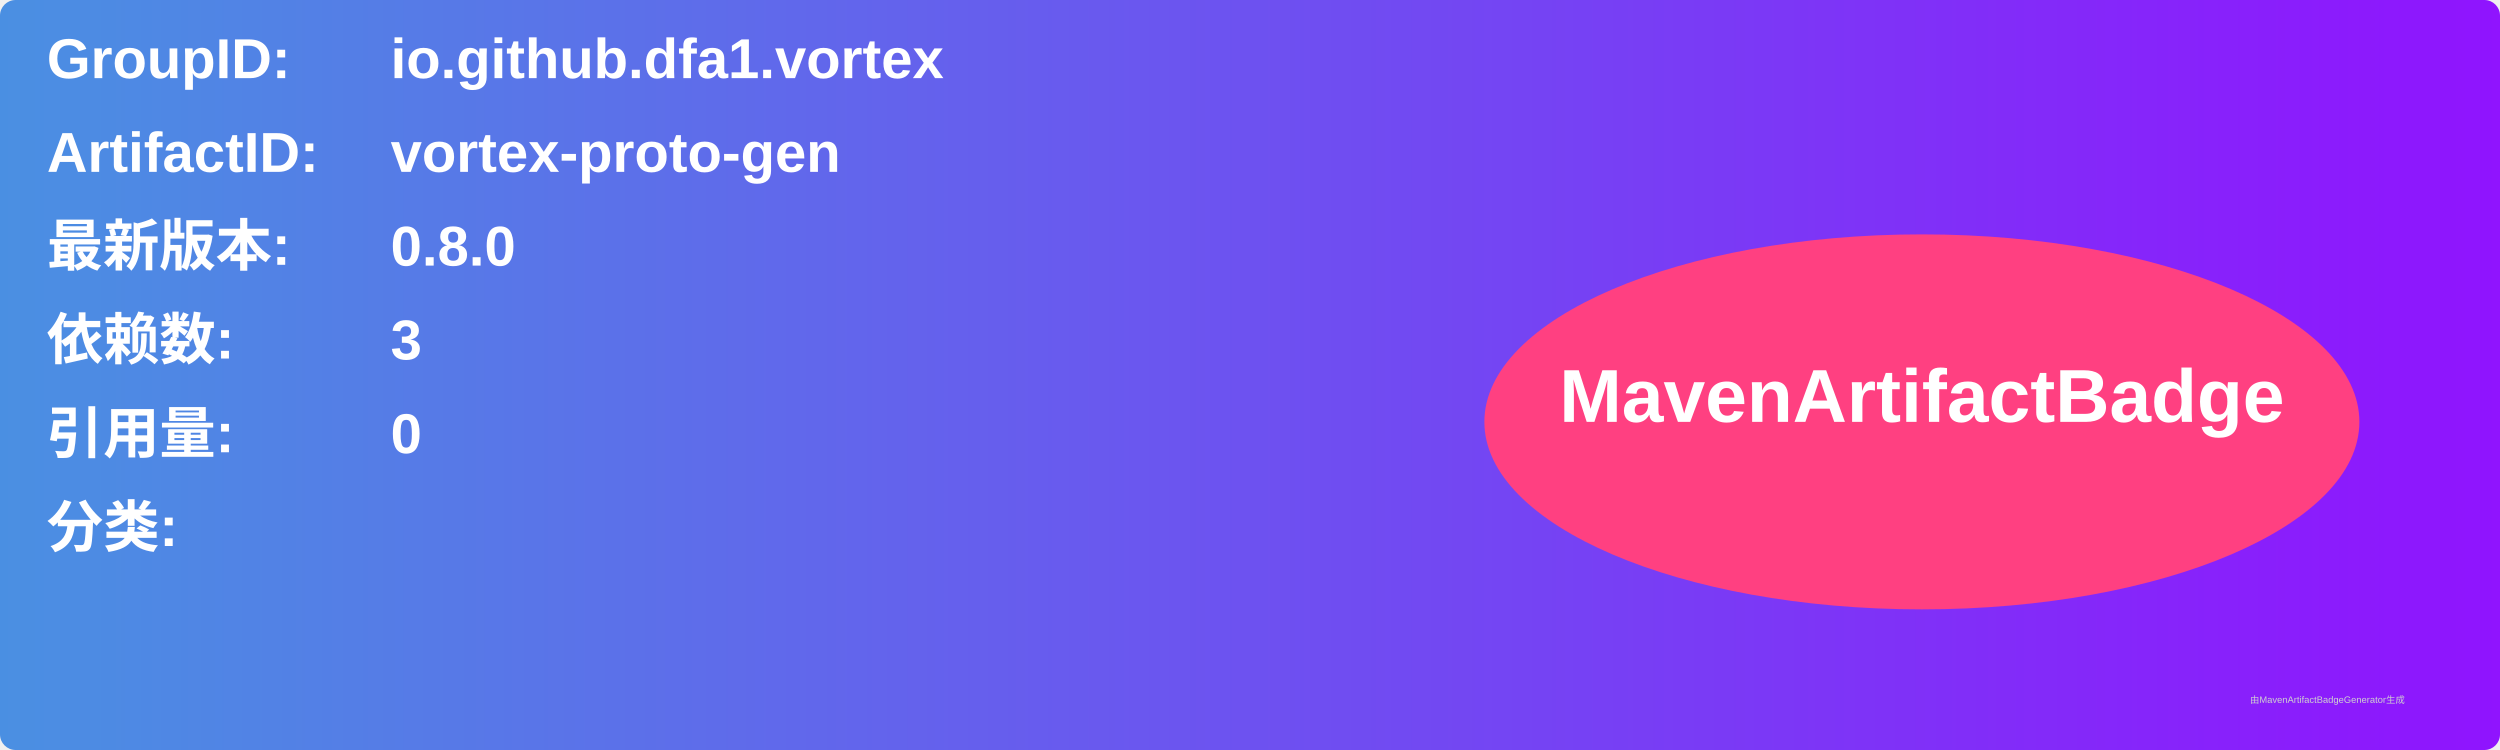
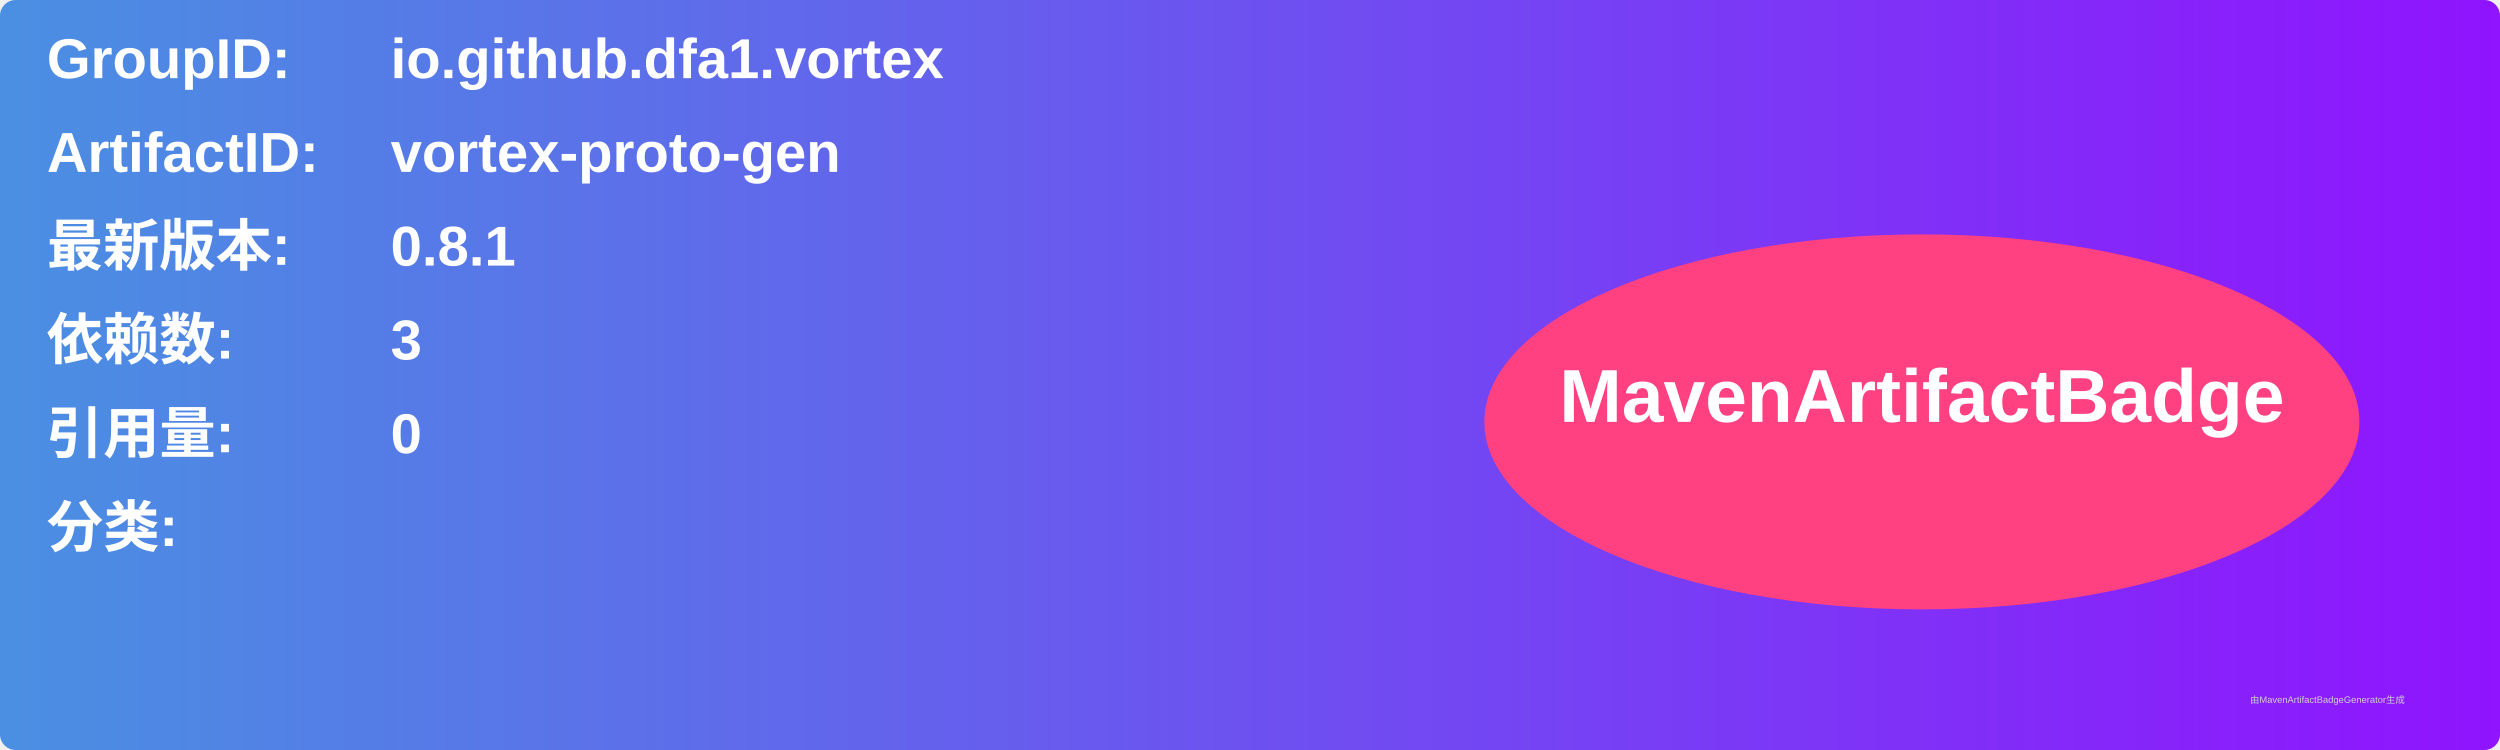
<svg xmlns="http://www.w3.org/2000/svg" width="800" height="240" viewBox="0 0 800 240">
  <linearGradient id="grad" x1="0%" y1="0%" x2="100%" y2="0%">
    <stop offset="0%" stop-color="#4a90e2" />
    <stop offset="100%" stop-color="#9013fe" />
  </linearGradient>
  <rect width="100%" height="100%" rx="5" ry="5" fill="url(#grad)" />
  <g transform="translate(15, 15)">
    <text x="0" y="10" font-family="Arial" font-size="18" fill="white" font-weight="bold" width="260">GroupID:</text>
    <text x="110" y="10" font-family="Arial" font-size="18" fill="white" font-weight="bold" width="460">io.github.dfa1.vortex</text>
    <text x="0" y="40" font-family="Arial" font-size="18" fill="white" font-weight="bold" width="260">ArtifactID:</text>
    <text x="110" y="40" font-family="Arial" font-size="18" fill="white" font-weight="bold" width="460">vortex-proto-gen</text>
    <text x="0" y="70" font-family="Arial" font-size="18" fill="white" font-weight="bold">最新版本:</text>
    <text x="110" y="70" font-family="Arial" font-size="18" fill="white" font-weight="bold">
-       <tspan font-weight="bold">0.8.0</tspan>
+       <tspan font-weight="bold">0.8.1</tspan>
    </text>
    <text x="0" y="100" font-family="Arial" font-size="18" fill="white" font-weight="bold">依赖数: </text>
    <text x="110" y="100" font-family="Arial" font-size="18" fill="white">
      <tspan font-weight="bold">3</tspan>
    </text>
    <text x="0" y="130" font-family="Arial" font-size="18" fill="white" font-weight="bold">引用量: </text>
    <text x="110" y="130" font-family="Arial" font-size="18" fill="white">
      <tspan font-weight="bold">0</tspan>
    </text>
    <text x="0" y="160" font-family="Arial" font-size="18" fill="white" font-weight="bold">分类:</text>
    <text x="10" y="190" font-family="Arial" font-size="10" fill="white">
      <tspan font-weight="bold" />
    </text>
    <ellipse cx="600" cy="120" rx="140" ry="60" fill="#ff4081" />
    <text x="600" y="120" text-anchor="middle" font-family="Arial" font-size="24" fill="white" font-weight="bold">MavenArtifactBadge</text>
  </g>
  <text x="720" y="225" font-family="Arial" font-size="3" fill="#d0d0d0">由MavenArtifactBadgeGenerator生成</text>
</svg>
